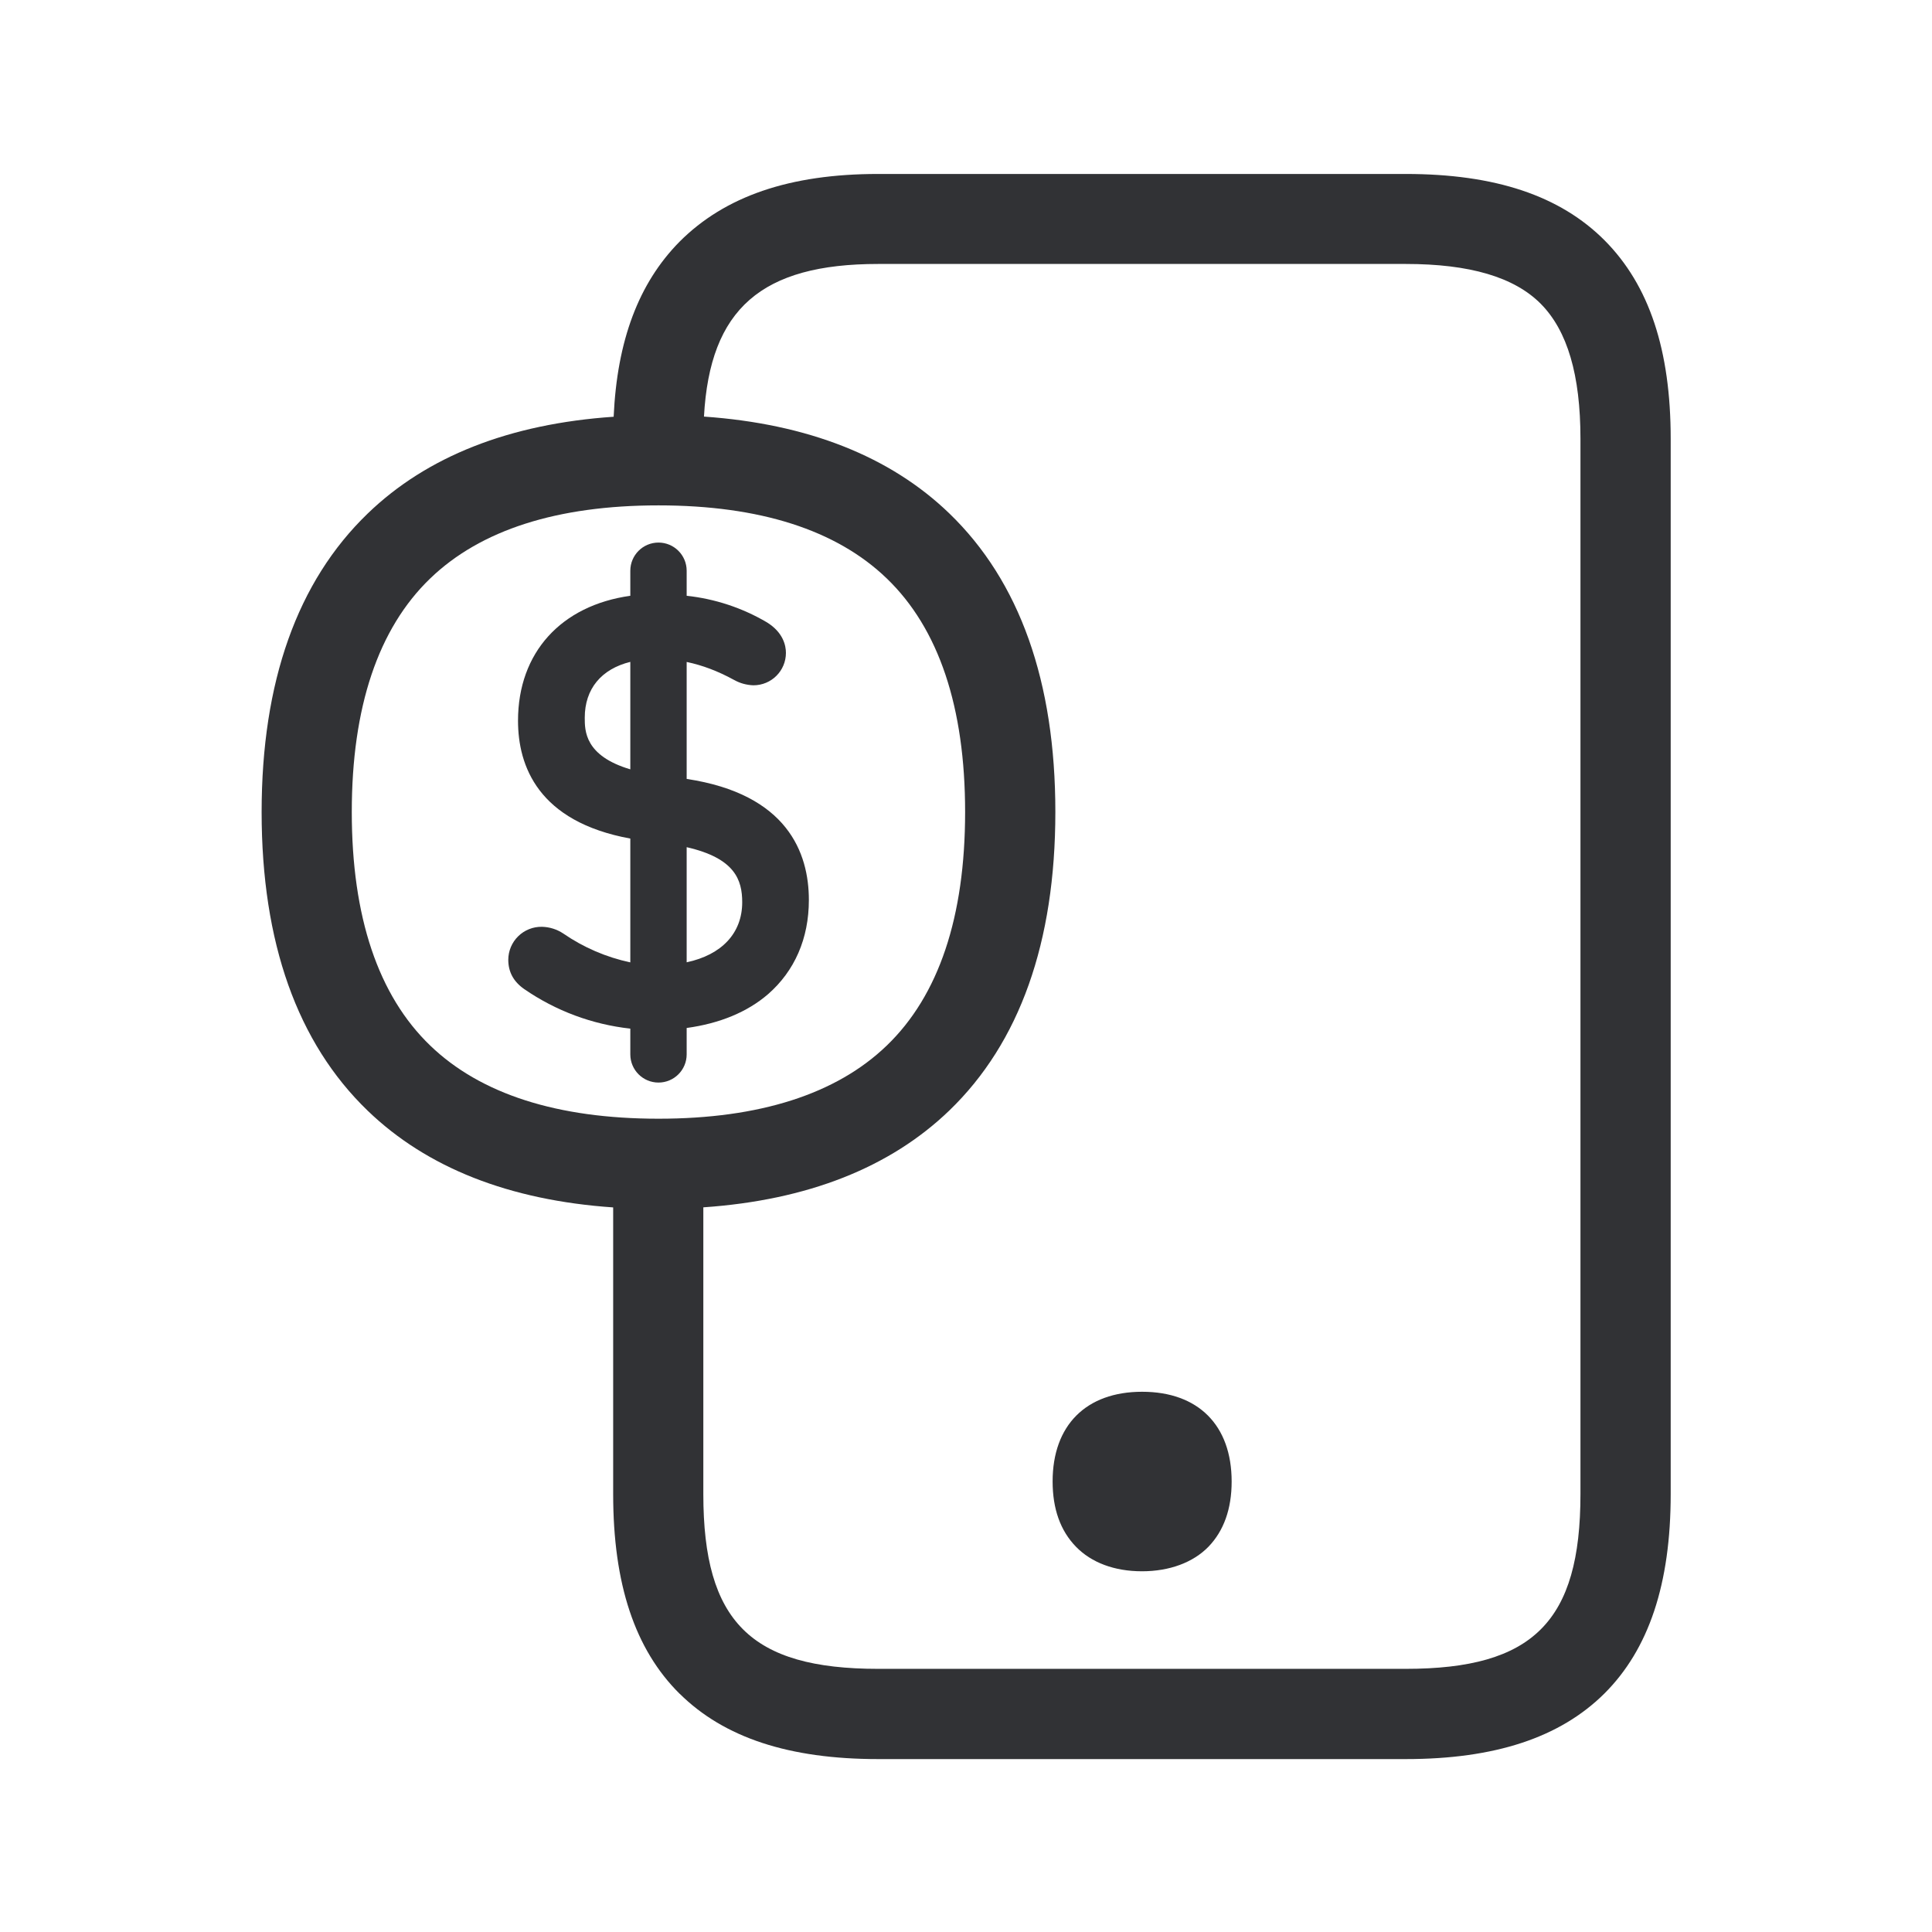
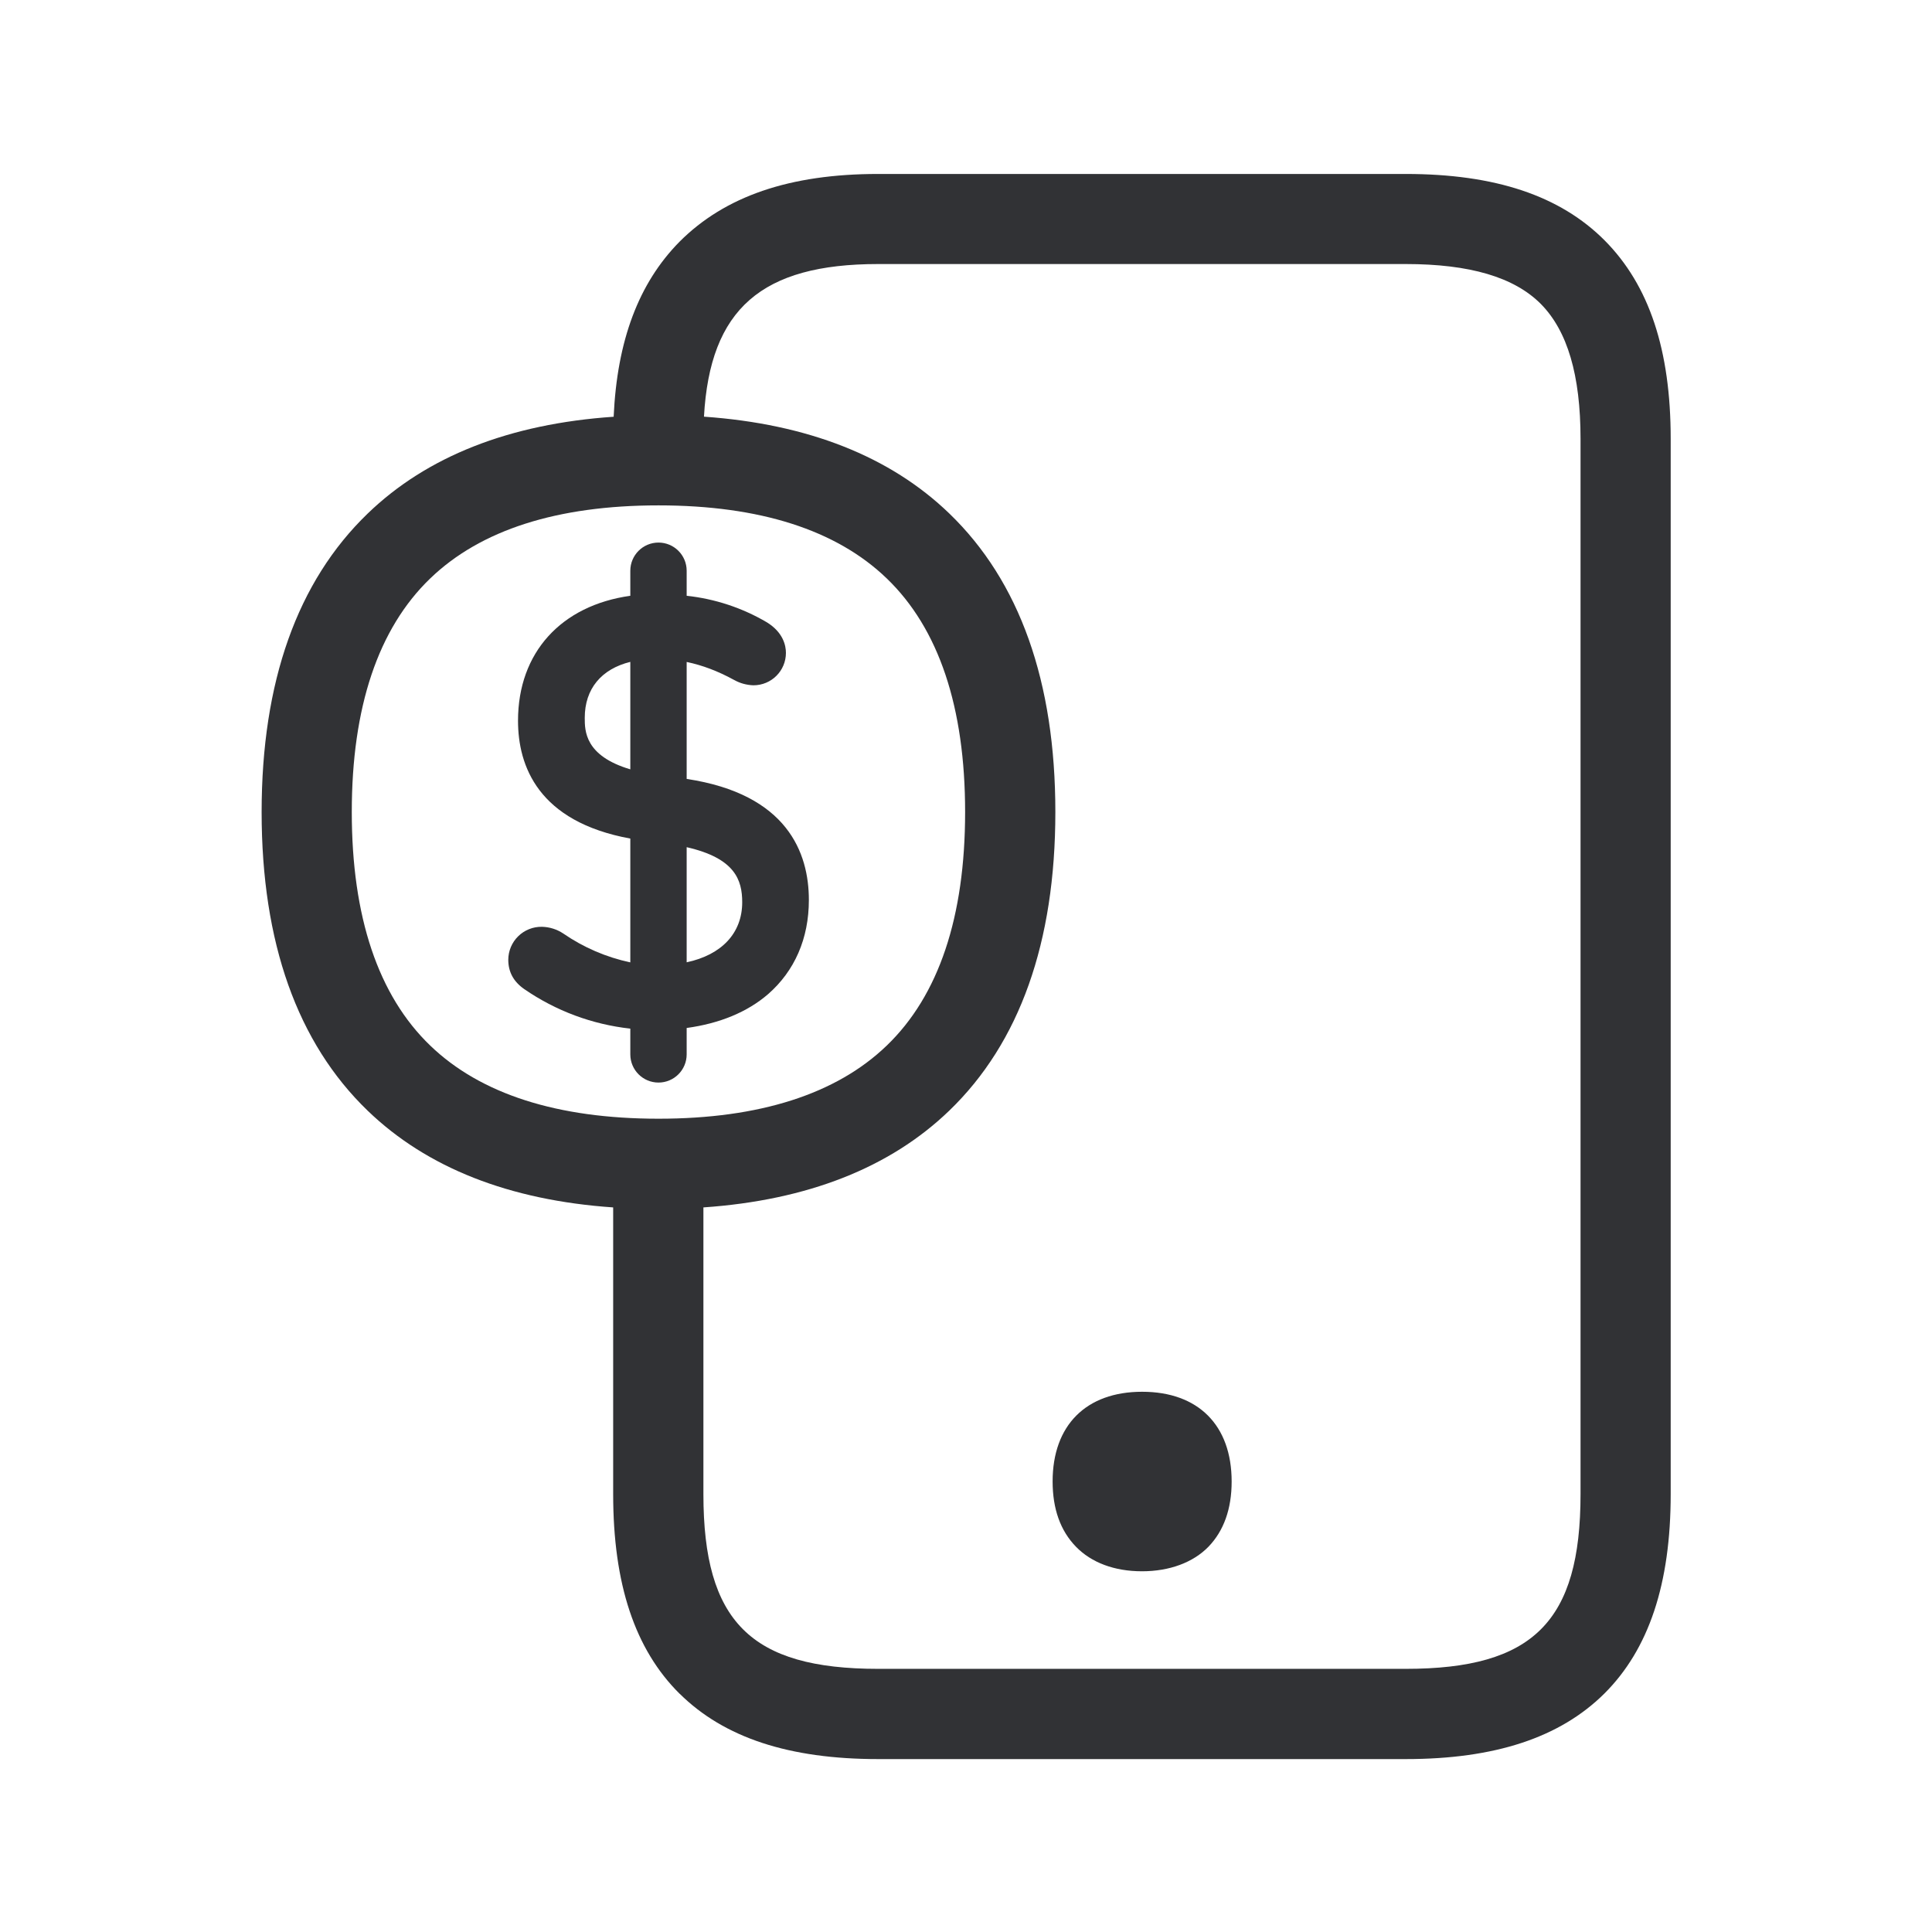
<svg xmlns="http://www.w3.org/2000/svg" width="24" height="24" fill="none">
-   <path d="M14.186 19.519c-.342 0-.628-.107-.821-.306-.193-.199-.289-.47-.289-.81 0-.697.415-1.114 1.112-1.114.698 0 1.112.417 1.112 1.115 0 .341-.098.613-.288.81-.19.195-.482.305-.826.305Z" fill="#313235" />
-   <path fill-rule="evenodd" clip-rule="evenodd" d="M7.83 13.098a.35.35 0 0 0 .7 0v-.328c.41-.056.754-.198 1.011-.42.33-.288.507-.691.507-1.17 0-.586-.267-1.315-1.518-1.504V8.223c.196.041.389.114.588.223l.006.003c.07.039.151.061.235.064.224 0 .404-.18.404-.403 0-.087-.031-.252-.236-.379a2.488 2.488 0 0 0-.997-.33V7.09a.35.35 0 0 0-.7 0v.311c-.857.12-1.395.703-1.395 1.552 0 .56.248 1.254 1.395 1.464v1.538a2.318 2.318 0 0 1-.832-.358.499.499 0 0 0-.266-.084.411.411 0 0 0-.418.409c0 .151.065.272.197.364.394.272.847.44 1.319.492v.32Zm0-3.541V8.222c-.36.089-.566.335-.566.694 0 .162 0 .473.566.641Zm.7.967v1.43c.433-.092.69-.36.69-.746 0-.277-.09-.547-.69-.684Z" fill="#313235" />
-   <path fill-rule="evenodd" clip-rule="evenodd" d="M8.443 21.04c.552.546 1.359.812 2.465.812h6.555c1.106 0 1.913-.266 2.465-.812.555-.552.826-1.365.826-2.48V5.452c0-1.103-.266-1.907-.82-2.465-.555-.557-1.362-.826-2.471-.826h-6.555c-1.098 0-1.904.277-2.468.843-.506.514-.774 1.225-.817 2.173-1.293.088-2.32.492-3.056 1.203-.874.843-1.317 2.09-1.317 3.708 0 1.62.443 2.866 1.317 3.709.736.71 1.76 1.113 3.05 1.202v3.563c0 1.114.269 1.927.826 2.479Zm.294-6.041v3.562c0 1.582.589 2.17 2.171 2.17h6.555c1.582 0 2.17-.588 2.17-2.17V5.45c0-.792-.162-1.341-.492-1.675-.33-.333-.883-.496-1.678-.496h-6.555c-1.445 0-2.09.555-2.163 1.896 1.289.09 2.313.494 3.048 1.203.874.843 1.317 2.09 1.317 3.708 0 1.62-.443 2.866-1.317 3.709-.737.71-1.763 1.114-3.056 1.203ZM5.345 7.185c.625-.602 1.577-.907 2.835-.907s2.21.305 2.835.907c.647.622.974 1.6.974 2.902 0 1.303-.327 2.28-.974 2.902-.625.602-1.58.908-2.835.908s-2.21-.306-2.835-.908c-.647-.622-.975-1.6-.975-2.902s.328-2.28.975-2.902Z" fill="#313235" />
+   <path d="M14.186 19.519c-.342 0-.628-.107-.821-.306-.193-.199-.289-.47-.289-.81 0-.697.415-1.114 1.112-1.114.698 0 1.112.417 1.112 1.115 0 .341-.098.613-.288.81-.19.195-.482.305-.826.305ZM7.83 13.098a.35.35 0 0 0 .7 0v-.328c.41-.056.754-.198 1.011-.42.33-.288.507-.691.507-1.17 0-.586-.267-1.315-1.518-1.504V8.223c.196.041.389.114.588.223l.006.003c.07.039.151.061.235.064.224 0 .404-.18.404-.403 0-.087-.031-.252-.236-.379a2.488 2.488 0 0 0-.997-.33V7.09a.35.35 0 0 0-.7 0v.311c-.857.12-1.395.703-1.395 1.552 0 .56.248 1.254 1.395 1.464v1.538a2.318 2.318 0 0 1-.832-.358.499.499 0 0 0-.266-.084.411.411 0 0 0-.418.409c0 .151.065.272.197.364.394.272.847.44 1.319.492v.32Zm0-3.541c-.566-.168-.566-.479-.566-.64 0-.36.206-.606.566-.695v1.335Zm.7.967c.6.137.69.407.69.684 0 .385-.257.654-.69.746v-1.43Z" fill="#313235" />
+   <path d="M8.443 21.04c.552.546 1.359.812 2.465.812h6.555c1.106 0 1.913-.266 2.465-.812.555-.552.826-1.365.826-2.48V5.452c0-1.103-.266-1.907-.82-2.465-.555-.557-1.362-.826-2.471-.826h-6.555c-1.098 0-1.904.277-2.468.843-.506.514-.774 1.225-.817 2.173-1.293.088-2.32.492-3.056 1.203-.874.843-1.317 2.09-1.317 3.708 0 1.62.443 2.866 1.317 3.709.736.71 1.76 1.113 3.05 1.202v3.563c0 1.114.269 1.927.826 2.479Zm.294-6.041c1.293-.089 2.32-.493 3.056-1.203.874-.843 1.317-2.09 1.317-3.709 0-1.619-.443-2.865-1.317-3.708-.736-.71-1.76-1.113-3.048-1.203.074-1.34.718-1.896 2.163-1.896h6.555c.795 0 1.347.163 1.678.496.33.334.493.883.493 1.675v13.11c0 1.582-.588 2.17-2.171 2.17h-6.555c-1.582 0-2.17-.588-2.17-2.17v-3.562ZM5.345 7.185c.625-.602 1.577-.907 2.835-.907s2.21.305 2.835.907c.647.622.974 1.6.974 2.902 0 1.303-.327 2.28-.974 2.902-.625.602-1.58.908-2.835.908s-2.21-.306-2.835-.908c-.647-.622-.975-1.6-.975-2.902s.328-2.28.975-2.902Z" fill="#313235" />
</svg>
